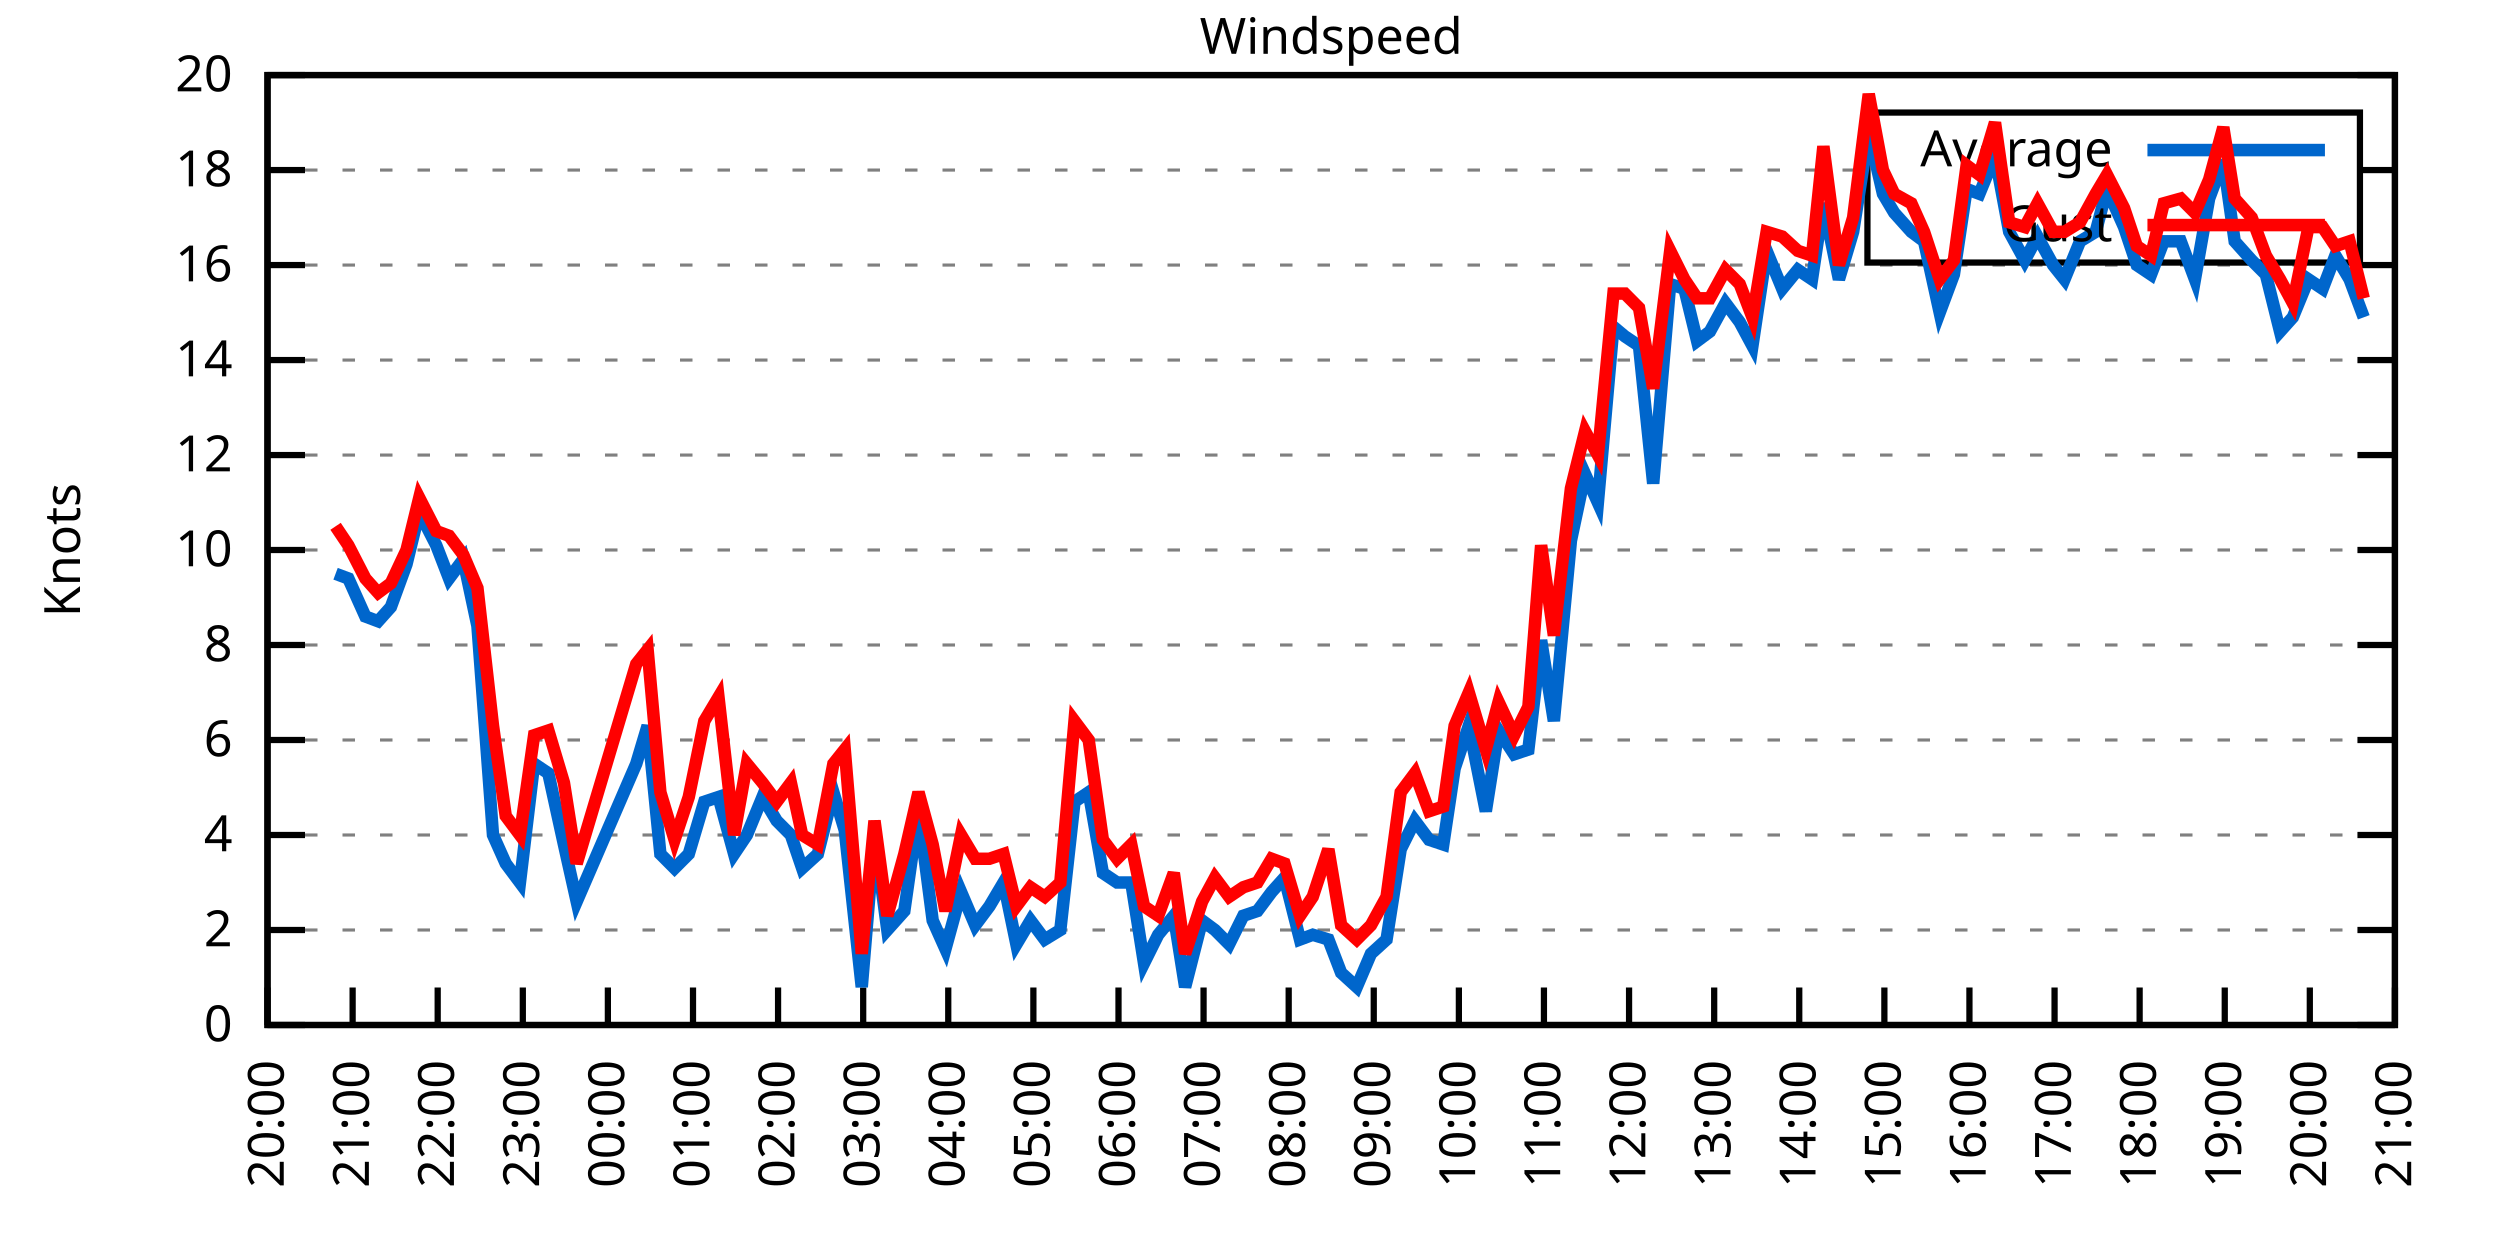
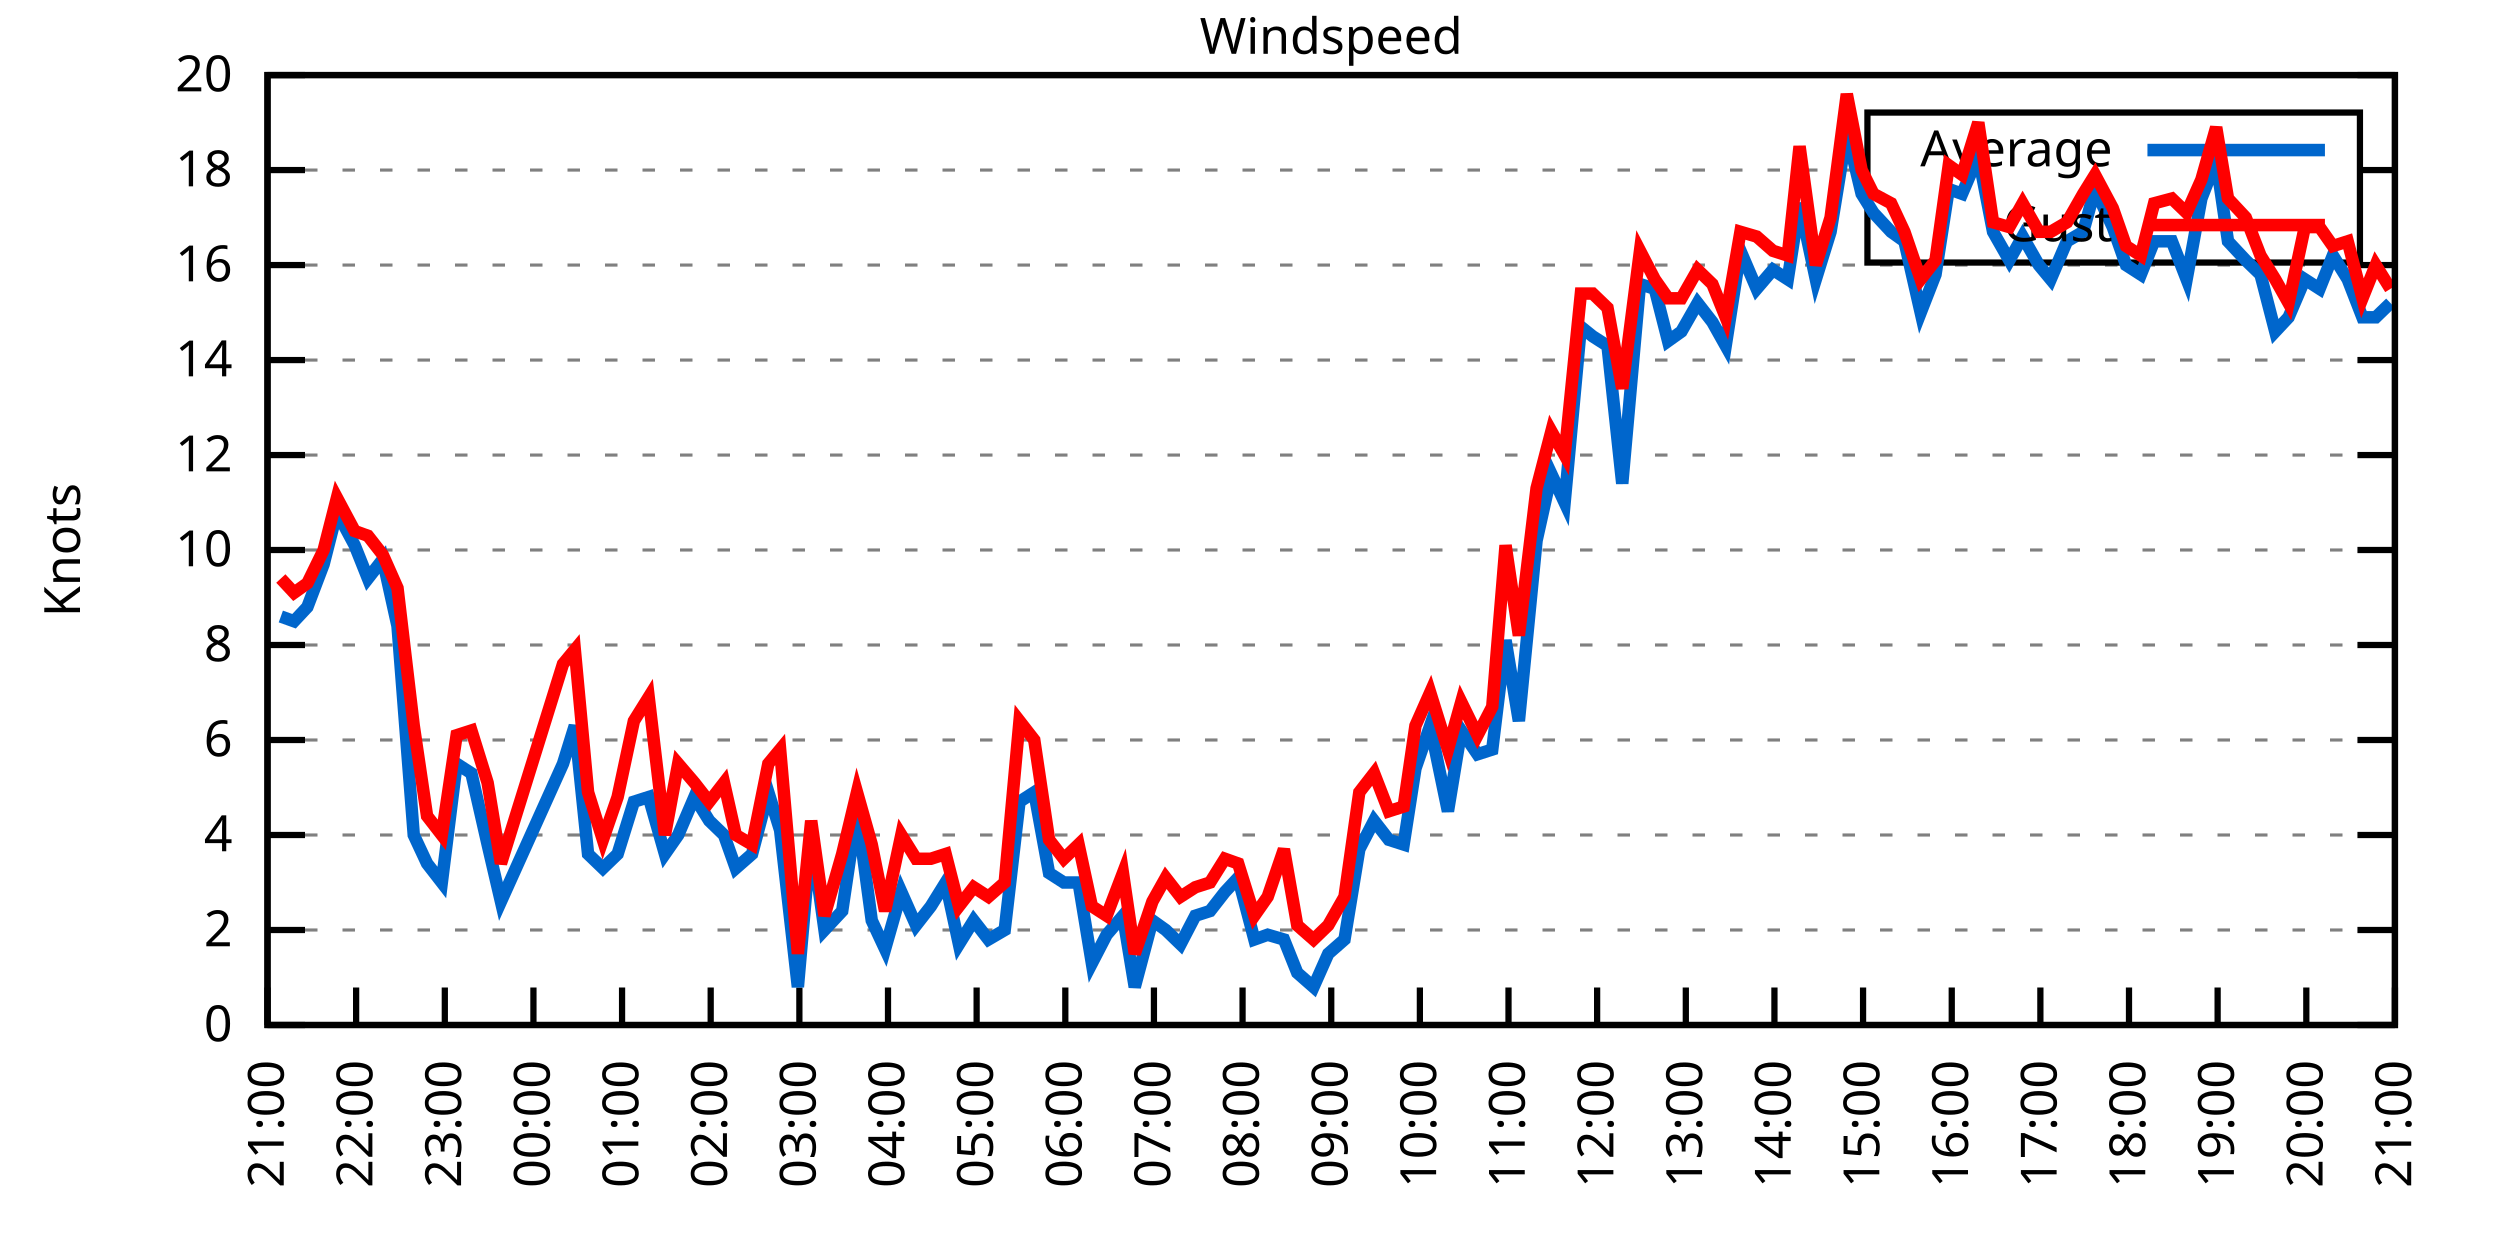
<svg xmlns="http://www.w3.org/2000/svg" xmlns:xlink="http://www.w3.org/1999/xlink" width="400" height="200" viewBox="0 0 400 200">
  <g id="gnuplot_canvas">
    <rect x="0" y="0" width="400" height="200" fill="none" />
    <defs>
      <circle id="gpDot" r="0.5" stroke-width="0.5" stroke="currentColor" />
      <path id="gpPt0" stroke-width="0.333" stroke="currentColor" d="M-1,0 h2 M0,-1 v2" />
      <path id="gpPt1" stroke-width="0.333" stroke="currentColor" d="M-1,-1 L1,1 M1,-1 L-1,1" />
      <path id="gpPt2" stroke-width="0.333" stroke="currentColor" d="M-1,0 L1,0 M0,-1 L0,1 M-1,-1 L1,1 M-1,1 L1,-1" />
      <rect id="gpPt3" stroke-width="0.333" stroke="currentColor" x="-1" y="-1" width="2" height="2" />
      <rect id="gpPt4" stroke-width="0.333" stroke="currentColor" fill="currentColor" x="-1" y="-1" width="2" height="2" />
      <circle id="gpPt5" stroke-width="0.333" stroke="currentColor" cx="0" cy="0" r="1" />
      <use xlink:href="#gpPt5" id="gpPt6" fill="currentColor" stroke="none" />
      <path id="gpPt7" stroke-width="0.333" stroke="currentColor" d="M0,-1.33 L-1.33,0.67 L1.33,0.67 z" />
      <use xlink:href="#gpPt7" id="gpPt8" fill="currentColor" stroke="none" />
      <use xlink:href="#gpPt7" id="gpPt9" stroke="currentColor" transform="rotate(180)" />
      <use xlink:href="#gpPt9" id="gpPt10" fill="currentColor" stroke="none" />
      <use xlink:href="#gpPt3" id="gpPt11" stroke="currentColor" transform="rotate(45)" />
      <use xlink:href="#gpPt11" id="gpPt12" fill="currentColor" stroke="none" />
      <path id="gpPt13" stroke-width="0.333" stroke="currentColor" d="M0,1.330 L1.265,0.411 L0.782,-1.067 L-0.782,-1.076 L-1.265,0.411 z" />
      <use xlink:href="#gpPt13" id="gpPt14" fill="currentColor" stroke="none" />
      <filter id="textbox" filterUnits="objectBoundingBox" x="0" y="0" height="1" width="1">
        <feFlood flood-color="white" flood-opacity="1" result="bgnd" />
        <feComposite in="SourceGraphic" in2="bgnd" operator="atop" />
      </filter>
      <filter id="greybox" filterUnits="objectBoundingBox" x="0" y="0" height="1" width="1">
        <feFlood flood-color="lightgrey" flood-opacity="1" result="grey" />
        <feComposite in="SourceGraphic" in2="grey" operator="atop" />
      </filter>
    </defs>
    <g fill="none" color="white" stroke="currentColor" stroke-width="1.00" stroke-linecap="butt" stroke-linejoin="miter">
</g>
    <g fill="none" color="black" stroke="currentColor" stroke-width="1.00" stroke-linecap="butt" stroke-linejoin="miter">
      <g stroke="none" shape-rendering="crispEdges">
        <polygon fill="rgb(255, 255, 255)" points="42.80,164.00 383.18,164.00 383.18,12.02 42.80,12.02 " />
      </g>
    </g>
    <g fill="none" color="black" stroke="currentColor" stroke-width="1.00" stroke-linecap="butt" stroke-linejoin="miter">
</g>
    <g fill="none" color="black" stroke="black" stroke-width="0.50" stroke-linecap="butt" stroke-linejoin="miter">
</g>
    <g fill="none" color="gray" stroke="currentColor" stroke-width="0.50" stroke-linecap="butt" stroke-linejoin="miter">
      <path stroke="gray" stroke-dasharray="2,4" class="gridline" d="M42.80,164.00 L383.19,164.00  " />
    </g>
    <g fill="none" color="gray" stroke="gray" stroke-width="1.00" stroke-linecap="butt" stroke-linejoin="miter">
</g>
    <g fill="none" color="black" stroke="currentColor" stroke-width="1.00" stroke-linecap="butt" stroke-linejoin="miter">
      <path stroke="black" d="M42.80,164.00 L48.80,164.00 M383.19,164.00 L377.19,164.00  " />
      <g transform="translate(37.20,166.60)" stroke="none" fill="black" font-family="Sans" font-size="8.00" text-anchor="end">
        <text>
          <tspan font-family="Sans"> 0</tspan>
        </text>
      </g>
    </g>
    <g fill="none" color="black" stroke="currentColor" stroke-width="1.00" stroke-linecap="butt" stroke-linejoin="miter">
</g>
    <g fill="none" color="black" stroke="black" stroke-width="0.50" stroke-linecap="butt" stroke-linejoin="miter">
</g>
    <g fill="none" color="gray" stroke="currentColor" stroke-width="0.50" stroke-linecap="butt" stroke-linejoin="miter">
      <path stroke="gray" stroke-dasharray="2,4" class="gridline" d="M42.80,148.80 L383.19,148.80  " />
    </g>
    <g fill="none" color="gray" stroke="gray" stroke-width="1.00" stroke-linecap="butt" stroke-linejoin="miter">
</g>
    <g fill="none" color="black" stroke="currentColor" stroke-width="1.00" stroke-linecap="butt" stroke-linejoin="miter">
      <path stroke="black" d="M42.80,148.80 L48.80,148.80 M383.19,148.80 L377.19,148.80  " />
      <g transform="translate(37.20,151.40)" stroke="none" fill="black" font-family="Sans" font-size="8.00" text-anchor="end">
        <text>
          <tspan font-family="Sans"> 2</tspan>
        </text>
      </g>
    </g>
    <g fill="none" color="black" stroke="currentColor" stroke-width="1.00" stroke-linecap="butt" stroke-linejoin="miter">
</g>
    <g fill="none" color="black" stroke="black" stroke-width="0.50" stroke-linecap="butt" stroke-linejoin="miter">
</g>
    <g fill="none" color="gray" stroke="currentColor" stroke-width="0.50" stroke-linecap="butt" stroke-linejoin="miter">
      <path stroke="gray" stroke-dasharray="2,4" class="gridline" d="M42.80,133.60 L383.19,133.60  " />
    </g>
    <g fill="none" color="gray" stroke="gray" stroke-width="1.00" stroke-linecap="butt" stroke-linejoin="miter">
</g>
    <g fill="none" color="black" stroke="currentColor" stroke-width="1.00" stroke-linecap="butt" stroke-linejoin="miter">
      <path stroke="black" d="M42.80,133.60 L48.80,133.60 M383.19,133.60 L377.19,133.60  " />
      <g transform="translate(37.20,136.20)" stroke="none" fill="black" font-family="Sans" font-size="8.00" text-anchor="end">
        <text>
          <tspan font-family="Sans"> 4</tspan>
        </text>
      </g>
    </g>
    <g fill="none" color="black" stroke="currentColor" stroke-width="1.00" stroke-linecap="butt" stroke-linejoin="miter">
</g>
    <g fill="none" color="black" stroke="black" stroke-width="0.50" stroke-linecap="butt" stroke-linejoin="miter">
</g>
    <g fill="none" color="gray" stroke="currentColor" stroke-width="0.50" stroke-linecap="butt" stroke-linejoin="miter">
      <path stroke="gray" stroke-dasharray="2,4" class="gridline" d="M42.80,118.40 L383.19,118.40  " />
    </g>
    <g fill="none" color="gray" stroke="gray" stroke-width="1.00" stroke-linecap="butt" stroke-linejoin="miter">
</g>
    <g fill="none" color="black" stroke="currentColor" stroke-width="1.00" stroke-linecap="butt" stroke-linejoin="miter">
      <path stroke="black" d="M42.80,118.40 L48.80,118.40 M383.19,118.40 L377.19,118.40  " />
      <g transform="translate(37.20,121.00)" stroke="none" fill="black" font-family="Sans" font-size="8.00" text-anchor="end">
        <text>
          <tspan font-family="Sans"> 6</tspan>
        </text>
      </g>
    </g>
    <g fill="none" color="black" stroke="currentColor" stroke-width="1.00" stroke-linecap="butt" stroke-linejoin="miter">
</g>
    <g fill="none" color="black" stroke="black" stroke-width="0.50" stroke-linecap="butt" stroke-linejoin="miter">
</g>
    <g fill="none" color="gray" stroke="currentColor" stroke-width="0.50" stroke-linecap="butt" stroke-linejoin="miter">
      <path stroke="gray" stroke-dasharray="2,4" class="gridline" d="M42.80,103.20 L383.19,103.20  " />
    </g>
    <g fill="none" color="gray" stroke="gray" stroke-width="1.00" stroke-linecap="butt" stroke-linejoin="miter">
</g>
    <g fill="none" color="black" stroke="currentColor" stroke-width="1.00" stroke-linecap="butt" stroke-linejoin="miter">
      <path stroke="black" d="M42.80,103.20 L48.80,103.20 M383.19,103.20 L377.19,103.20  " />
      <g transform="translate(37.20,105.80)" stroke="none" fill="black" font-family="Sans" font-size="8.00" text-anchor="end">
        <text>
          <tspan font-family="Sans"> 8</tspan>
        </text>
      </g>
    </g>
    <g fill="none" color="black" stroke="currentColor" stroke-width="1.00" stroke-linecap="butt" stroke-linejoin="miter">
</g>
    <g fill="none" color="black" stroke="black" stroke-width="0.50" stroke-linecap="butt" stroke-linejoin="miter">
</g>
    <g fill="none" color="gray" stroke="currentColor" stroke-width="0.50" stroke-linecap="butt" stroke-linejoin="miter">
      <path stroke="gray" stroke-dasharray="2,4" class="gridline" d="M42.80,88.00 L383.19,88.00  " />
    </g>
    <g fill="none" color="gray" stroke="gray" stroke-width="1.00" stroke-linecap="butt" stroke-linejoin="miter">
</g>
    <g fill="none" color="black" stroke="currentColor" stroke-width="1.00" stroke-linecap="butt" stroke-linejoin="miter">
      <path stroke="black" d="M42.80,88.00 L48.80,88.00 M383.19,88.00 L377.19,88.00  " />
      <g transform="translate(37.20,90.60)" stroke="none" fill="black" font-family="Sans" font-size="8.00" text-anchor="end">
        <text>
          <tspan font-family="Sans"> 10</tspan>
        </text>
      </g>
    </g>
    <g fill="none" color="black" stroke="currentColor" stroke-width="1.00" stroke-linecap="butt" stroke-linejoin="miter">
</g>
    <g fill="none" color="black" stroke="black" stroke-width="0.50" stroke-linecap="butt" stroke-linejoin="miter">
</g>
    <g fill="none" color="gray" stroke="currentColor" stroke-width="0.50" stroke-linecap="butt" stroke-linejoin="miter">
      <path stroke="gray" stroke-dasharray="2,4" class="gridline" d="M42.80,72.81 L383.19,72.81  " />
    </g>
    <g fill="none" color="gray" stroke="gray" stroke-width="1.00" stroke-linecap="butt" stroke-linejoin="miter">
</g>
    <g fill="none" color="black" stroke="currentColor" stroke-width="1.00" stroke-linecap="butt" stroke-linejoin="miter">
      <path stroke="black" d="M42.80,72.81 L48.80,72.81 M383.19,72.81 L377.19,72.81  " />
      <g transform="translate(37.20,75.41)" stroke="none" fill="black" font-family="Sans" font-size="8.00" text-anchor="end">
        <text>
          <tspan font-family="Sans"> 12</tspan>
        </text>
      </g>
    </g>
    <g fill="none" color="black" stroke="currentColor" stroke-width="1.00" stroke-linecap="butt" stroke-linejoin="miter">
</g>
    <g fill="none" color="black" stroke="black" stroke-width="0.50" stroke-linecap="butt" stroke-linejoin="miter">
</g>
    <g fill="none" color="gray" stroke="currentColor" stroke-width="0.50" stroke-linecap="butt" stroke-linejoin="miter">
      <path stroke="gray" stroke-dasharray="2,4" class="gridline" d="M42.80,57.61 L383.19,57.61  " />
    </g>
    <g fill="none" color="gray" stroke="gray" stroke-width="1.00" stroke-linecap="butt" stroke-linejoin="miter">
</g>
    <g fill="none" color="black" stroke="currentColor" stroke-width="1.00" stroke-linecap="butt" stroke-linejoin="miter">
      <path stroke="black" d="M42.80,57.61 L48.80,57.61 M383.19,57.61 L377.19,57.61  " />
      <g transform="translate(37.20,60.21)" stroke="none" fill="black" font-family="Sans" font-size="8.00" text-anchor="end">
        <text>
          <tspan font-family="Sans"> 14</tspan>
        </text>
      </g>
    </g>
    <g fill="none" color="black" stroke="currentColor" stroke-width="1.00" stroke-linecap="butt" stroke-linejoin="miter">
</g>
    <g fill="none" color="black" stroke="black" stroke-width="0.50" stroke-linecap="butt" stroke-linejoin="miter">
</g>
    <g fill="none" color="gray" stroke="currentColor" stroke-width="0.50" stroke-linecap="butt" stroke-linejoin="miter">
      <path stroke="gray" stroke-dasharray="2,4" class="gridline" d="M42.80,42.41 L383.19,42.41  " />
    </g>
    <g fill="none" color="gray" stroke="gray" stroke-width="1.00" stroke-linecap="butt" stroke-linejoin="miter">
</g>
    <g fill="none" color="black" stroke="currentColor" stroke-width="1.00" stroke-linecap="butt" stroke-linejoin="miter">
      <path stroke="black" d="M42.80,42.41 L48.80,42.41 M383.19,42.41 L377.19,42.41  " />
      <g transform="translate(37.20,45.01)" stroke="none" fill="black" font-family="Sans" font-size="8.00" text-anchor="end">
        <text>
          <tspan font-family="Sans"> 16</tspan>
        </text>
      </g>
    </g>
    <g fill="none" color="black" stroke="currentColor" stroke-width="1.00" stroke-linecap="butt" stroke-linejoin="miter">
</g>
    <g fill="none" color="black" stroke="black" stroke-width="0.50" stroke-linecap="butt" stroke-linejoin="miter">
</g>
    <g fill="none" color="gray" stroke="currentColor" stroke-width="0.50" stroke-linecap="butt" stroke-linejoin="miter">
      <path stroke="gray" stroke-dasharray="2,4" class="gridline" d="M42.80,27.21 L298.79,27.21 M377.59,27.21 L383.19,27.21  " />
    </g>
    <g fill="none" color="gray" stroke="gray" stroke-width="1.00" stroke-linecap="butt" stroke-linejoin="miter">
</g>
    <g fill="none" color="black" stroke="currentColor" stroke-width="1.00" stroke-linecap="butt" stroke-linejoin="miter">
      <path stroke="black" d="M42.80,27.21 L48.80,27.21 M383.19,27.21 L377.19,27.21  " />
      <g transform="translate(37.20,29.81)" stroke="none" fill="black" font-family="Sans" font-size="8.00" text-anchor="end">
        <text>
          <tspan font-family="Sans"> 18</tspan>
        </text>
      </g>
    </g>
    <g fill="none" color="black" stroke="currentColor" stroke-width="1.00" stroke-linecap="butt" stroke-linejoin="miter">
</g>
    <g fill="none" color="black" stroke="black" stroke-width="0.50" stroke-linecap="butt" stroke-linejoin="miter">
</g>
    <g fill="none" color="gray" stroke="currentColor" stroke-width="0.50" stroke-linecap="butt" stroke-linejoin="miter">
      <path stroke="gray" stroke-dasharray="2,4" class="gridline" d="M42.80,12.01 L383.19,12.01  " />
    </g>
    <g fill="none" color="gray" stroke="gray" stroke-width="1.00" stroke-linecap="butt" stroke-linejoin="miter">
</g>
    <g fill="none" color="black" stroke="currentColor" stroke-width="1.00" stroke-linecap="butt" stroke-linejoin="miter">
      <path stroke="black" d="M42.80,12.01 L48.80,12.01 M383.19,12.01 L377.19,12.01  " />
      <g transform="translate(37.20,14.61)" stroke="none" fill="black" font-family="Sans" font-size="8.00" text-anchor="end">
        <text>
          <tspan font-family="Sans"> 20</tspan>
        </text>
      </g>
    </g>
    <g fill="none" color="black" stroke="currentColor" stroke-width="1.00" stroke-linecap="butt" stroke-linejoin="miter">
      <path stroke="black" d="M42.80,164.00 L42.80,158.00  " />
      <g transform="translate(45.40,169.60) rotate(270.00)" stroke="none" fill="black" font-family="Sans" font-size="8.00" text-anchor="end">
        <text>
-           <tspan font-family="Sans">20:00</tspan>
-         </text>
-       </g>
-     </g>
-     <g fill="none" color="black" stroke="currentColor" stroke-width="1.00" stroke-linecap="butt" stroke-linejoin="miter">
-       <path stroke="black" d="M56.42,164.00 L56.42,158.00  " />
-       <g transform="translate(59.02,169.60) rotate(270.00)" stroke="none" fill="black" font-family="Sans" font-size="8.00" text-anchor="end">
-         <text>
          <tspan font-family="Sans">21:00</tspan>
        </text>
      </g>
    </g>
    <g fill="none" color="black" stroke="currentColor" stroke-width="1.00" stroke-linecap="butt" stroke-linejoin="miter">
-       <path stroke="black" d="M70.03,164.00 L70.03,158.00  " />
-       <g transform="translate(72.63,169.60) rotate(270.00)" stroke="none" fill="black" font-family="Sans" font-size="8.00" text-anchor="end">
+       <path stroke="black" d="M56.98,164.00 L56.98,158.00  " />
+       <g transform="translate(59.58,169.60) rotate(270.00)" stroke="none" fill="black" font-family="Sans" font-size="8.00" text-anchor="end">
        <text>
          <tspan font-family="Sans">22:00</tspan>
        </text>
      </g>
    </g>
    <g fill="none" color="black" stroke="currentColor" stroke-width="1.00" stroke-linecap="butt" stroke-linejoin="miter">
-       <path stroke="black" d="M83.65,164.00 L83.65,158.00  " />
-       <g transform="translate(86.25,169.60) rotate(270.00)" stroke="none" fill="black" font-family="Sans" font-size="8.00" text-anchor="end">
+       <path stroke="black" d="M71.17,164.00 L71.17,158.00  " />
+       <g transform="translate(73.77,169.60) rotate(270.00)" stroke="none" fill="black" font-family="Sans" font-size="8.00" text-anchor="end">
        <text>
          <tspan font-family="Sans">23:00</tspan>
        </text>
      </g>
    </g>
    <g fill="none" color="black" stroke="currentColor" stroke-width="1.00" stroke-linecap="butt" stroke-linejoin="miter">
-       <path stroke="black" d="M97.26,164.00 L97.26,158.00  " />
-       <g transform="translate(99.86,169.60) rotate(270.00)" stroke="none" fill="black" font-family="Sans" font-size="8.00" text-anchor="end">
+       <path stroke="black" d="M85.35,164.00 L85.35,158.00  " />
+       <g transform="translate(87.95,169.60) rotate(270.00)" stroke="none" fill="black" font-family="Sans" font-size="8.00" text-anchor="end">
        <text>
          <tspan font-family="Sans">00:00</tspan>
        </text>
      </g>
    </g>
    <g fill="none" color="black" stroke="currentColor" stroke-width="1.00" stroke-linecap="butt" stroke-linejoin="miter">
-       <path stroke="black" d="M110.88,164.00 L110.88,158.00  " />
-       <g transform="translate(113.48,169.60) rotate(270.00)" stroke="none" fill="black" font-family="Sans" font-size="8.00" text-anchor="end">
+       <path stroke="black" d="M99.53,164.00 L99.53,158.00  " />
+       <g transform="translate(102.13,169.60) rotate(270.00)" stroke="none" fill="black" font-family="Sans" font-size="8.00" text-anchor="end">
        <text>
          <tspan font-family="Sans">01:00</tspan>
        </text>
      </g>
    </g>
    <g fill="none" color="black" stroke="currentColor" stroke-width="1.00" stroke-linecap="butt" stroke-linejoin="miter">
-       <path stroke="black" d="M124.49,164.00 L124.49,158.00  " />
-       <g transform="translate(127.09,169.60) rotate(270.00)" stroke="none" fill="black" font-family="Sans" font-size="8.00" text-anchor="end">
+       <path stroke="black" d="M113.71,164.00 L113.71,158.00  " />
+       <g transform="translate(116.31,169.60) rotate(270.00)" stroke="none" fill="black" font-family="Sans" font-size="8.00" text-anchor="end">
        <text>
          <tspan font-family="Sans">02:00</tspan>
        </text>
      </g>
    </g>
    <g fill="none" color="black" stroke="currentColor" stroke-width="1.00" stroke-linecap="butt" stroke-linejoin="miter">
-       <path stroke="black" d="M138.11,164.00 L138.11,158.00  " />
-       <g transform="translate(140.71,169.60) rotate(270.00)" stroke="none" fill="black" font-family="Sans" font-size="8.00" text-anchor="end">
+       <path stroke="black" d="M127.90,164.00 L127.90,158.00  " />
+       <g transform="translate(130.50,169.60) rotate(270.00)" stroke="none" fill="black" font-family="Sans" font-size="8.00" text-anchor="end">
        <text>
          <tspan font-family="Sans">03:00</tspan>
        </text>
      </g>
    </g>
    <g fill="none" color="black" stroke="currentColor" stroke-width="1.00" stroke-linecap="butt" stroke-linejoin="miter">
-       <path stroke="black" d="M151.72,164.00 L151.72,158.00  " />
-       <g transform="translate(154.32,169.60) rotate(270.00)" stroke="none" fill="black" font-family="Sans" font-size="8.00" text-anchor="end">
+       <path stroke="black" d="M142.08,164.00 L142.08,158.00  " />
+       <g transform="translate(144.68,169.60) rotate(270.00)" stroke="none" fill="black" font-family="Sans" font-size="8.00" text-anchor="end">
        <text>
          <tspan font-family="Sans">04:00</tspan>
        </text>
      </g>
    </g>
    <g fill="none" color="black" stroke="currentColor" stroke-width="1.00" stroke-linecap="butt" stroke-linejoin="miter">
-       <path stroke="black" d="M165.34,164.00 L165.34,158.00  " />
-       <g transform="translate(167.94,169.60) rotate(270.00)" stroke="none" fill="black" font-family="Sans" font-size="8.00" text-anchor="end">
+       <path stroke="black" d="M156.26,164.00 L156.26,158.00  " />
+       <g transform="translate(158.86,169.60) rotate(270.00)" stroke="none" fill="black" font-family="Sans" font-size="8.00" text-anchor="end">
        <text>
          <tspan font-family="Sans">05:00</tspan>
        </text>
      </g>
    </g>
    <g fill="none" color="black" stroke="currentColor" stroke-width="1.00" stroke-linecap="butt" stroke-linejoin="miter">
-       <path stroke="black" d="M178.96,164.00 L178.96,158.00  " />
-       <g transform="translate(181.56,169.60) rotate(270.00)" stroke="none" fill="black" font-family="Sans" font-size="8.00" text-anchor="end">
+       <path stroke="black" d="M170.45,164.00 L170.45,158.00  " />
+       <g transform="translate(173.05,169.60) rotate(270.00)" stroke="none" fill="black" font-family="Sans" font-size="8.00" text-anchor="end">
        <text>
          <tspan font-family="Sans">06:00</tspan>
        </text>
      </g>
    </g>
    <g fill="none" color="black" stroke="currentColor" stroke-width="1.00" stroke-linecap="butt" stroke-linejoin="miter">
-       <path stroke="black" d="M192.57,164.00 L192.57,158.00  " />
-       <g transform="translate(195.17,169.60) rotate(270.00)" stroke="none" fill="black" font-family="Sans" font-size="8.00" text-anchor="end">
+       <path stroke="black" d="M184.63,164.00 L184.63,158.00  " />
+       <g transform="translate(187.23,169.60) rotate(270.00)" stroke="none" fill="black" font-family="Sans" font-size="8.00" text-anchor="end">
        <text>
          <tspan font-family="Sans">07:00</tspan>
        </text>
      </g>
    </g>
    <g fill="none" color="black" stroke="currentColor" stroke-width="1.00" stroke-linecap="butt" stroke-linejoin="miter">
-       <path stroke="black" d="M206.19,164.00 L206.19,158.00  " />
-       <g transform="translate(208.79,169.60) rotate(270.00)" stroke="none" fill="black" font-family="Sans" font-size="8.00" text-anchor="end">
+       <path stroke="black" d="M198.81,164.00 L198.81,158.00  " />
+       <g transform="translate(201.41,169.60) rotate(270.00)" stroke="none" fill="black" font-family="Sans" font-size="8.00" text-anchor="end">
        <text>
          <tspan font-family="Sans">08:00</tspan>
        </text>
      </g>
    </g>
    <g fill="none" color="black" stroke="currentColor" stroke-width="1.00" stroke-linecap="butt" stroke-linejoin="miter">
-       <path stroke="black" d="M219.80,164.00 L219.80,158.00  " />
-       <g transform="translate(222.40,169.60) rotate(270.00)" stroke="none" fill="black" font-family="Sans" font-size="8.00" text-anchor="end">
+       <path stroke="black" d="M213.00,164.00 L213.00,158.00  " />
+       <g transform="translate(215.60,169.60) rotate(270.00)" stroke="none" fill="black" font-family="Sans" font-size="8.00" text-anchor="end">
        <text>
          <tspan font-family="Sans">09:00</tspan>
        </text>
      </g>
    </g>
    <g fill="none" color="black" stroke="currentColor" stroke-width="1.00" stroke-linecap="butt" stroke-linejoin="miter">
-       <path stroke="black" d="M233.42,164.00 L233.42,158.00  " />
-       <g transform="translate(236.02,169.60) rotate(270.00)" stroke="none" fill="black" font-family="Sans" font-size="8.00" text-anchor="end">
+       <path stroke="black" d="M227.18,164.00 L227.18,158.00  " />
+       <g transform="translate(229.78,169.60) rotate(270.00)" stroke="none" fill="black" font-family="Sans" font-size="8.00" text-anchor="end">
        <text>
          <tspan font-family="Sans">10:00</tspan>
        </text>
      </g>
    </g>
    <g fill="none" color="black" stroke="currentColor" stroke-width="1.00" stroke-linecap="butt" stroke-linejoin="miter">
-       <path stroke="black" d="M247.03,164.00 L247.03,158.00  " />
-       <g transform="translate(249.63,169.60) rotate(270.00)" stroke="none" fill="black" font-family="Sans" font-size="8.00" text-anchor="end">
+       <path stroke="black" d="M241.36,164.00 L241.36,158.00  " />
+       <g transform="translate(243.96,169.60) rotate(270.00)" stroke="none" fill="black" font-family="Sans" font-size="8.00" text-anchor="end">
        <text>
          <tspan font-family="Sans">11:00</tspan>
        </text>
      </g>
    </g>
    <g fill="none" color="black" stroke="currentColor" stroke-width="1.00" stroke-linecap="butt" stroke-linejoin="miter">
-       <path stroke="black" d="M260.65,164.00 L260.65,158.00  " />
-       <g transform="translate(263.25,169.60) rotate(270.00)" stroke="none" fill="black" font-family="Sans" font-size="8.00" text-anchor="end">
+       <path stroke="black" d="M255.54,164.00 L255.54,158.00  " />
+       <g transform="translate(258.14,169.60) rotate(270.00)" stroke="none" fill="black" font-family="Sans" font-size="8.00" text-anchor="end">
        <text>
          <tspan font-family="Sans">12:00</tspan>
        </text>
      </g>
    </g>
    <g fill="none" color="black" stroke="currentColor" stroke-width="1.00" stroke-linecap="butt" stroke-linejoin="miter">
-       <path stroke="black" d="M274.27,164.00 L274.27,158.00  " />
-       <g transform="translate(276.87,169.60) rotate(270.00)" stroke="none" fill="black" font-family="Sans" font-size="8.00" text-anchor="end">
+       <path stroke="black" d="M269.73,164.00 L269.73,158.00  " />
+       <g transform="translate(272.33,169.60) rotate(270.00)" stroke="none" fill="black" font-family="Sans" font-size="8.00" text-anchor="end">
        <text>
          <tspan font-family="Sans">13:00</tspan>
        </text>
      </g>
    </g>
    <g fill="none" color="black" stroke="currentColor" stroke-width="1.00" stroke-linecap="butt" stroke-linejoin="miter">
-       <path stroke="black" d="M287.88,164.00 L287.88,158.00  " />
-       <g transform="translate(290.48,169.60) rotate(270.00)" stroke="none" fill="black" font-family="Sans" font-size="8.00" text-anchor="end">
+       <path stroke="black" d="M283.91,164.00 L283.91,158.00  " />
+       <g transform="translate(286.51,169.60) rotate(270.00)" stroke="none" fill="black" font-family="Sans" font-size="8.00" text-anchor="end">
        <text>
          <tspan font-family="Sans">14:00</tspan>
        </text>
      </g>
    </g>
    <g fill="none" color="black" stroke="currentColor" stroke-width="1.00" stroke-linecap="butt" stroke-linejoin="miter">
-       <path stroke="black" d="M301.50,164.00 L301.50,158.00  " />
-       <g transform="translate(304.10,169.60) rotate(270.00)" stroke="none" fill="black" font-family="Sans" font-size="8.00" text-anchor="end">
+       <path stroke="black" d="M298.09,164.00 L298.09,158.00  " />
+       <g transform="translate(300.69,169.60) rotate(270.00)" stroke="none" fill="black" font-family="Sans" font-size="8.00" text-anchor="end">
        <text>
          <tspan font-family="Sans">15:00</tspan>
        </text>
      </g>
    </g>
    <g fill="none" color="black" stroke="currentColor" stroke-width="1.00" stroke-linecap="butt" stroke-linejoin="miter">
-       <path stroke="black" d="M315.11,164.00 L315.11,158.00  " />
-       <g transform="translate(317.71,169.60) rotate(270.00)" stroke="none" fill="black" font-family="Sans" font-size="8.00" text-anchor="end">
+       <path stroke="black" d="M312.28,164.00 L312.28,158.00  " />
+       <g transform="translate(314.88,169.60) rotate(270.00)" stroke="none" fill="black" font-family="Sans" font-size="8.00" text-anchor="end">
        <text>
          <tspan font-family="Sans">16:00</tspan>
        </text>
      </g>
    </g>
    <g fill="none" color="black" stroke="currentColor" stroke-width="1.00" stroke-linecap="butt" stroke-linejoin="miter">
-       <path stroke="black" d="M328.73,164.00 L328.73,158.00  " />
-       <g transform="translate(331.33,169.60) rotate(270.00)" stroke="none" fill="black" font-family="Sans" font-size="8.00" text-anchor="end">
+       <path stroke="black" d="M326.46,164.00 L326.46,158.00  " />
+       <g transform="translate(329.06,169.60) rotate(270.00)" stroke="none" fill="black" font-family="Sans" font-size="8.00" text-anchor="end">
        <text>
          <tspan font-family="Sans">17:00</tspan>
        </text>
      </g>
    </g>
    <g fill="none" color="black" stroke="currentColor" stroke-width="1.00" stroke-linecap="butt" stroke-linejoin="miter">
-       <path stroke="black" d="M342.34,164.00 L342.34,158.00  " />
-       <g transform="translate(344.94,169.60) rotate(270.00)" stroke="none" fill="black" font-family="Sans" font-size="8.00" text-anchor="end">
+       <path stroke="black" d="M340.64,164.00 L340.64,158.00  " />
+       <g transform="translate(343.24,169.60) rotate(270.00)" stroke="none" fill="black" font-family="Sans" font-size="8.00" text-anchor="end">
        <text>
          <tspan font-family="Sans">18:00</tspan>
        </text>
      </g>
    </g>
    <g fill="none" color="black" stroke="currentColor" stroke-width="1.00" stroke-linecap="butt" stroke-linejoin="miter">
-       <path stroke="black" d="M355.96,164.00 L355.96,158.00  " />
-       <g transform="translate(358.56,169.60) rotate(270.00)" stroke="none" fill="black" font-family="Sans" font-size="8.00" text-anchor="end">
+       <path stroke="black" d="M354.82,164.00 L354.82,158.00  " />
+       <g transform="translate(357.42,169.60) rotate(270.00)" stroke="none" fill="black" font-family="Sans" font-size="8.00" text-anchor="end">
        <text>
          <tspan font-family="Sans">19:00</tspan>
        </text>
      </g>
    </g>
    <g fill="none" color="black" stroke="currentColor" stroke-width="1.00" stroke-linecap="butt" stroke-linejoin="miter">
-       <path stroke="black" d="M369.57,164.00 L369.57,158.00  " />
-       <g transform="translate(372.17,169.60) rotate(270.00)" stroke="none" fill="black" font-family="Sans" font-size="8.00" text-anchor="end">
+       <path stroke="black" d="M369.01,164.00 L369.01,158.00  " />
+       <g transform="translate(371.61,169.60) rotate(270.00)" stroke="none" fill="black" font-family="Sans" font-size="8.00" text-anchor="end">
        <text>
          <tspan font-family="Sans">20:00</tspan>
        </text>
      </g>
    </g>
    <g fill="none" color="black" stroke="currentColor" stroke-width="1.00" stroke-linecap="butt" stroke-linejoin="miter">
      <path stroke="black" d="M383.19,164.00 L383.19,158.00  " />
      <g transform="translate(385.79,169.60) rotate(270.00)" stroke="none" fill="black" font-family="Sans" font-size="8.00" text-anchor="end">
        <text>
          <tspan font-family="Sans">21:00</tspan>
        </text>
      </g>
    </g>
    <g fill="none" color="black" stroke="currentColor" stroke-width="1.00" stroke-linecap="butt" stroke-linejoin="miter">
</g>
    <g fill="none" color="black" stroke="currentColor" stroke-width="1.00" stroke-linecap="butt" stroke-linejoin="miter">
      <path stroke="black" d="M42.80,12.01 L42.80,164.00 L383.19,164.00 L383.19,12.01 L42.80,12.01 Z  " />
    </g>
    <g fill="none" color="black" stroke="currentColor" stroke-width="1.00" stroke-linecap="butt" stroke-linejoin="miter">
</g>
    <g fill="none" color="black" stroke="currentColor" stroke-width="1.00" stroke-linecap="butt" stroke-linejoin="miter">
      <path stroke="black" d="M298.79,42.01 L298.79,18.01 L377.59,18.01 L377.59,42.01 L298.79,42.01 Z  " />
    </g>
    <g id="Windspeed_plot_1">
      <g fill="none" color="white" stroke="black" stroke-width="2.00" stroke-linecap="butt" stroke-linejoin="miter">
</g>
      <g fill="none" color="black" stroke="currentColor" stroke-width="2.00" stroke-linecap="butt" stroke-linejoin="miter">
        <g transform="translate(337.99,26.61)" stroke="none" fill="black" font-family="Sans" font-size="8.00" text-anchor="end">
          <text>
            <tspan font-family="Sans">Average</tspan>
          </text>
        </g>
      </g>
      <g fill="none" color="black" stroke="currentColor" stroke-width="2.00" stroke-linecap="butt" stroke-linejoin="miter">
-         <path stroke="rgb(  0, 102, 204)" d="M343.59,24.01 L371.99,24.01 M53.69,91.80 L55.73,92.56 L58.46,98.64 L60.50,99.40 L62.54,97.12 L65.04,90.28   L67.08,81.93 L69.80,87.25 L71.85,92.56 L74.12,89.52 L76.39,100.16 L78.88,133.60 L80.92,138.16 L83.19,141.20   L85.46,122.20 L87.73,123.72 L90.23,135.12 L92.27,144.24 L101.80,122.20 L103.62,116.12 L105.66,136.64 L107.93,138.92   L110.20,136.64 L112.69,128.28 L114.96,127.52 L117.46,136.64 L119.50,133.60 L122.00,127.52 L124.27,131.32 L126.54,133.60   L128.35,138.92 L130.85,136.64 L133.34,126.76 L135.16,132.84 L137.88,157.92 L139.92,133.60 L141.97,148.80 L144.69,145.76   L146.96,129.80 L149.23,147.28 L151.27,151.84 L153.77,142.72 L156.04,148.04 L158.31,145.00 L160.57,141.20 L162.62,151.08   L164.89,147.28 L167.16,150.32 L169.65,148.80 L171.92,128.28 L174.19,126.76 L176.46,139.68 L178.73,141.20 L181.00,141.20   L183.04,154.12 L185.31,149.56 L187.81,146.52 L189.62,157.92 L192.34,147.28 L194.39,148.80 L196.66,151.08 L198.93,146.52   L201.19,145.76 L203.46,142.72 L205.51,140.44 L208.00,150.32 L210.04,149.56 L212.54,150.32 L214.58,155.64 L217.08,157.92   L219.35,152.60 L221.85,150.32 L224.11,135.88 L226.38,131.32 L228.65,134.36 L230.92,135.12 L232.74,122.96 L235.01,116.12   L237.73,129.80 L239.77,116.88 L242.27,120.68 L244.54,119.92 L246.58,102.44 L248.62,115.36 L251.35,86.49 L253.61,75.85   L255.66,80.41 L258.15,52.29 L259.97,53.81 L262.24,55.33 L264.51,77.37 L267.23,45.45 L269.50,46.21 L271.54,54.57   L273.58,53.05 L276.08,48.49 L278.35,51.53 L280.39,55.33 L282.66,40.13 L285.16,46.21 L287.65,43.17 L289.92,44.69   L291.74,32.53 L294.23,44.69 L296.50,37.09 L299.00,21.13 L301.27,31.01 L303.08,34.05 L305.81,37.09 L307.85,38.61   L310.35,50.01 L312.62,43.93 L314.66,30.25 L316.70,31.01 L319.20,24.93 L321.47,37.09 L323.96,41.65 L326.00,37.85   L328.50,42.41 L330.32,44.69 L332.81,38.61 L335.31,37.09 L337.12,30.25 L339.85,36.33 L341.89,42.41 L344.16,43.93   L346.20,38.61 L348.92,38.61 L351.19,44.69 L353.46,31.77 L355.73,25.69 L357.55,38.61 L360.27,41.65 L362.54,43.93   L364.81,53.05 L366.85,50.77 L369.35,44.69 L371.62,46.21 L373.66,40.89 L375.93,44.69 L378.20,50.77  " />
+         <path stroke="rgb(  0, 102, 204)" d="M343.59,24.01 L371.99,24.01 M44.93,98.64 L47.05,99.40 L49.18,97.12 L51.78,90.28 L53.91,81.93 L56.75,87.25   L58.87,92.56 L61.24,89.52 L63.60,100.16 L66.20,133.60 L68.33,138.16 L70.69,141.20 L73.06,122.20 L75.42,123.72   L78.02,135.12 L80.15,144.24 L90.08,122.20 L91.97,116.12 L94.09,136.64 L96.46,138.92 L98.82,136.64 L101.42,128.28   L103.79,127.52 L106.39,136.64 L108.51,133.60 L111.11,127.52 L113.48,131.32 L115.84,133.60 L117.73,138.92 L120.33,136.64   L122.93,126.76 L124.82,132.84 L127.66,157.92 L129.79,133.60 L131.92,148.80 L134.75,145.76 L137.12,129.80 L139.48,147.28   L141.61,151.84 L144.21,142.72 L146.57,148.04 L148.94,145.00 L151.30,141.20 L153.43,151.08 L155.79,147.28 L158.15,150.32   L160.75,148.80 L163.12,128.28 L165.48,126.76 L167.85,139.68 L170.21,141.20 L172.57,141.20 L174.70,154.12 L177.06,149.56   L179.67,146.52 L181.56,157.92 L184.39,147.28 L186.52,148.80 L188.88,151.08 L191.25,146.52 L193.61,145.76 L195.98,142.72   L198.10,140.44 L200.70,150.32 L202.83,149.56 L205.43,150.32 L207.56,155.64 L210.16,157.92 L212.52,152.60 L215.12,150.32   L217.49,135.88 L219.85,131.32 L222.21,134.36 L224.58,135.12 L226.47,122.96 L228.83,116.12 L231.67,129.80 L233.80,116.88   L236.40,120.68 L238.76,119.92 L240.89,102.44 L243.02,115.36 L245.85,86.49 L248.22,75.85 L250.34,80.41 L252.94,52.29   L254.83,53.81 L257.20,55.33 L259.56,77.37 L262.40,45.45 L264.76,46.21 L266.89,54.57 L269.02,53.05 L271.62,48.49   L273.98,51.53 L276.11,55.33 L278.47,40.13 L281.07,46.21 L283.67,43.17 L286.04,44.69 L287.93,32.53 L290.53,44.69   L292.89,37.09 L295.49,21.13 L297.86,31.01 L299.75,34.05 L302.58,37.09 L304.71,38.61 L307.31,50.01 L309.68,43.93   L311.80,30.25 L313.93,31.01 L316.53,24.93 L318.89,37.09 L321.49,41.65 L323.62,37.85 L326.22,42.41 L328.11,44.69   L330.71,38.61 L333.31,37.09 L335.20,30.25 L338.04,36.33 L340.17,42.41 L342.53,43.93 L344.66,38.61 L347.50,38.61   L349.86,44.69 L352.22,31.77 L354.59,25.69 L356.48,38.61 L359.32,41.65 L361.68,43.93 L364.04,53.05 L366.17,50.77   L368.77,44.69 L371.13,46.21 L373.26,40.89 L375.63,44.69 L377.99,50.77 L380.12,50.77 L382.48,48.49  " />
      </g>
    </g>
    <g id="Windspeed_plot_2">
      <g fill="none" color="black" stroke="currentColor" stroke-width="2.00" stroke-linecap="butt" stroke-linejoin="miter">
        <g transform="translate(337.99,38.61)" stroke="none" fill="black" font-family="Sans" font-size="8.00" text-anchor="end">
          <text>
            <tspan font-family="Sans">Gust</tspan>
          </text>
        </g>
      </g>
      <g fill="none" color="black" stroke="currentColor" stroke-width="2.00" stroke-linecap="butt" stroke-linejoin="miter">
-         <path stroke="rgb(255,   0,   0)" d="M343.59,36.01 L371.99,36.01 M53.69,84.21 L55.73,87.25 L58.46,92.56 L60.50,94.84 L62.54,93.32 L65.04,88.00   L67.08,79.65 L69.80,84.97 L71.85,85.73 L74.12,88.76 L76.39,94.08 L78.88,116.12 L80.92,130.56 L83.19,133.60   L85.46,117.64 L87.73,116.88 L90.23,125.24 L92.27,138.16 L101.80,106.24 L103.62,103.96 L105.66,126.76 L107.93,134.36   L110.20,127.52 L112.69,115.36 L114.96,111.56 L117.46,133.60 L119.50,122.20 L122.00,125.24 L124.27,128.28 L126.54,125.24   L128.35,133.60 L130.85,135.12 L133.34,122.20 L135.16,119.92 L137.88,152.60 L139.92,131.32 L141.97,146.52 L144.69,136.64   L146.96,126.76 L149.23,135.12 L151.27,145.76 L153.77,133.60 L156.04,137.40 L158.31,137.40 L160.57,136.64 L162.62,145.00   L164.89,141.96 L167.16,143.48 L169.65,141.20 L171.92,115.36 L174.19,118.40 L176.46,134.36 L178.73,137.40 L181.00,135.12   L183.04,145.00 L185.31,146.52 L187.81,139.68 L189.62,152.60 L192.34,144.24 L194.39,140.44 L196.66,143.48 L198.93,141.96   L201.19,141.20 L203.46,137.40 L205.51,138.16 L208.00,146.52 L210.04,143.48 L212.54,135.88 L214.58,148.04 L217.08,150.32   L219.35,148.04 L221.85,143.48 L224.11,126.76 L226.38,123.72 L228.65,129.80 L230.92,129.04 L232.74,116.12 L235.01,110.80   L237.73,119.92 L239.77,112.32 L242.27,117.64 L244.54,113.08 L246.58,87.25 L248.62,101.68 L251.35,78.13 L253.61,69.01   L255.66,72.81 L258.15,46.97 L259.97,46.97 L262.24,49.25 L264.51,62.17 L267.23,40.13 L269.50,44.69 L271.54,47.73   L273.58,47.73 L276.08,43.17 L278.35,45.45 L280.39,50.77 L282.66,37.09 L285.16,37.85 L287.65,40.13 L289.92,40.89   L291.74,23.41 L294.23,42.41 L296.50,34.81 L299.00,15.05 L301.27,27.21 L303.08,31.01 L305.81,32.53 L307.85,37.09   L310.35,44.69 L312.62,41.65 L314.66,26.45 L316.70,27.97 L319.20,19.61 L321.47,35.57 L323.96,36.33 L326.00,32.53   L328.50,37.09 L330.32,37.09 L332.81,35.57 L335.31,31.01 L337.12,27.97 L339.85,33.29 L341.89,39.37 L344.16,40.89   L346.20,32.53 L348.92,31.77 L351.19,34.05 L353.46,28.73 L355.73,20.37 L357.55,31.77 L360.27,34.81 L362.54,40.89   L364.81,44.69 L366.85,48.49 L369.35,36.33 L371.62,36.33 L373.66,39.37 L375.93,38.61 L378.20,47.73  " />
+         <path stroke="rgb(255,   0,   0)" d="M343.59,36.01 L371.99,36.01 M44.93,92.56 L47.05,94.84 L49.18,93.32 L51.78,88.00 L53.91,79.65 L56.75,84.97   L58.87,85.73 L61.24,88.76 L63.60,94.08 L66.20,116.12 L68.33,130.56 L70.69,133.60 L73.06,117.64 L75.42,116.88   L78.02,125.24 L80.15,138.16 L90.08,106.24 L91.97,103.96 L94.09,126.76 L96.46,134.36 L98.82,127.52 L101.42,115.36   L103.79,111.56 L106.39,133.60 L108.51,122.20 L111.11,125.24 L113.48,128.28 L115.84,125.24 L117.73,133.60 L120.33,135.12   L122.93,122.20 L124.82,119.92 L127.66,152.60 L129.79,131.32 L131.92,146.52 L134.75,136.64 L137.12,126.76 L139.48,135.12   L141.61,145.76 L144.21,133.60 L146.57,137.40 L148.94,137.40 L151.30,136.64 L153.43,145.00 L155.79,141.96 L158.15,143.48   L160.75,141.20 L163.12,115.36 L165.48,118.40 L167.85,134.36 L170.21,137.40 L172.57,135.12 L174.70,145.00 L177.06,146.52   L179.67,139.68 L181.56,152.60 L184.39,144.24 L186.52,140.44 L188.88,143.48 L191.25,141.96 L193.61,141.20 L195.98,137.40   L198.10,138.16 L200.70,146.52 L202.83,143.48 L205.43,135.88 L207.56,148.04 L210.16,150.32 L212.52,148.04 L215.12,143.48   L217.49,126.76 L219.85,123.72 L222.21,129.80 L224.58,129.04 L226.47,116.12 L228.83,110.80 L231.67,119.92 L233.80,112.32   L236.40,117.64 L238.76,113.08 L240.89,87.25 L243.02,101.68 L245.85,78.13 L248.22,69.01 L250.34,72.81 L252.94,46.97   L254.83,46.97 L257.20,49.25 L259.56,62.17 L262.40,40.13 L264.76,44.69 L266.89,47.73 L269.02,47.73 L271.62,43.17   L273.98,45.45 L276.11,50.77 L278.47,37.09 L281.07,37.85 L283.67,40.13 L286.04,40.89 L287.93,23.41 L290.53,42.41   L292.89,34.81 L295.49,15.05 L297.86,27.21 L299.75,31.01 L302.58,32.53 L304.71,37.09 L307.31,44.69 L309.68,41.65   L311.80,26.45 L313.93,27.97 L316.53,19.61 L318.89,35.57 L321.49,36.33 L323.62,32.53 L326.22,37.09 L328.11,37.09   L330.71,35.57 L333.31,31.01 L335.20,27.97 L338.04,33.29 L340.17,39.37 L342.53,40.89 L344.66,32.53 L347.50,31.77   L349.86,34.05 L352.22,28.73 L354.59,20.37 L356.48,31.77 L359.32,34.81 L361.68,40.89 L364.04,44.69 L366.17,48.49   L368.77,36.33 L371.13,36.33 L373.26,39.37 L375.63,38.61 L377.99,47.73 L380.12,42.41 L382.48,46.21  " />
      </g>
    </g>
    <g fill="none" color="black" stroke="currentColor" stroke-width="2.00" stroke-linecap="butt" stroke-linejoin="miter">
</g>
    <g fill="none" color="black" stroke="black" stroke-width="1.00" stroke-linecap="butt" stroke-linejoin="miter">
</g>
    <g fill="none" color="black" stroke="currentColor" stroke-width="1.00" stroke-linecap="butt" stroke-linejoin="miter">
      <path stroke="black" d="M42.80,12.01 L42.80,164.00 L383.19,164.00 L383.19,12.01 L42.80,12.01 Z  " />
      <g transform="translate(12.80,88.01) rotate(270.00)" stroke="none" fill="black" font-family="Sans" font-size="8.00" text-anchor="middle">
        <text>
          <tspan font-family="Sans">Knots</tspan>
        </text>
      </g>
    </g>
    <g fill="none" color="black" stroke="currentColor" stroke-width="1.00" stroke-linecap="butt" stroke-linejoin="miter">
</g>
    <g fill="none" color="black" stroke="currentColor" stroke-width="1.00" stroke-linecap="butt" stroke-linejoin="miter">
      <g transform="translate(212.99,8.61)" stroke="none" fill="black" font-family="Sans" font-size="8.00" text-anchor="middle">
        <text>
          <tspan font-family="Sans">Windspeed</tspan>
        </text>
      </g>
    </g>
    <g fill="none" color="black" stroke="currentColor" stroke-width="1.00" stroke-linecap="butt" stroke-linejoin="miter">
</g>
  </g>
</svg>
